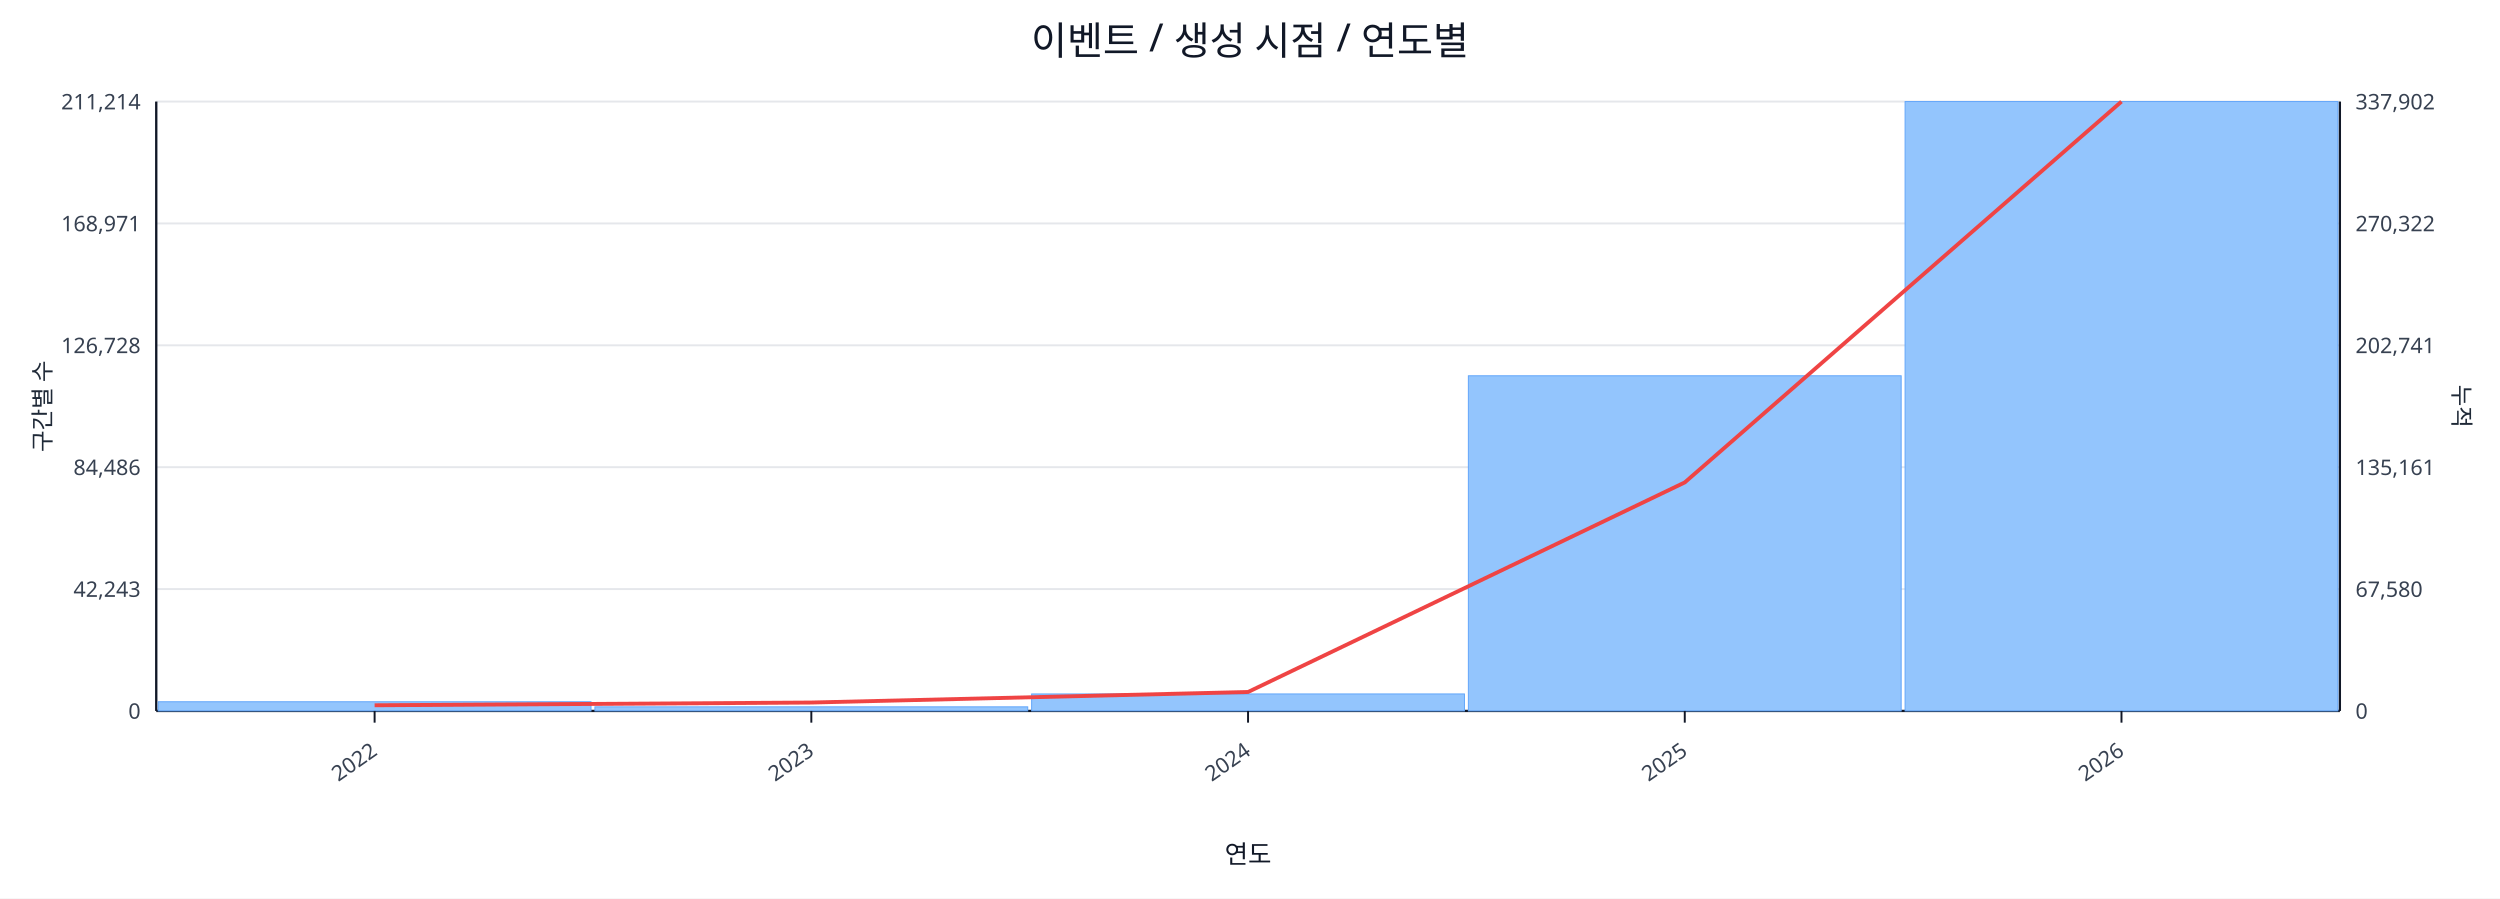
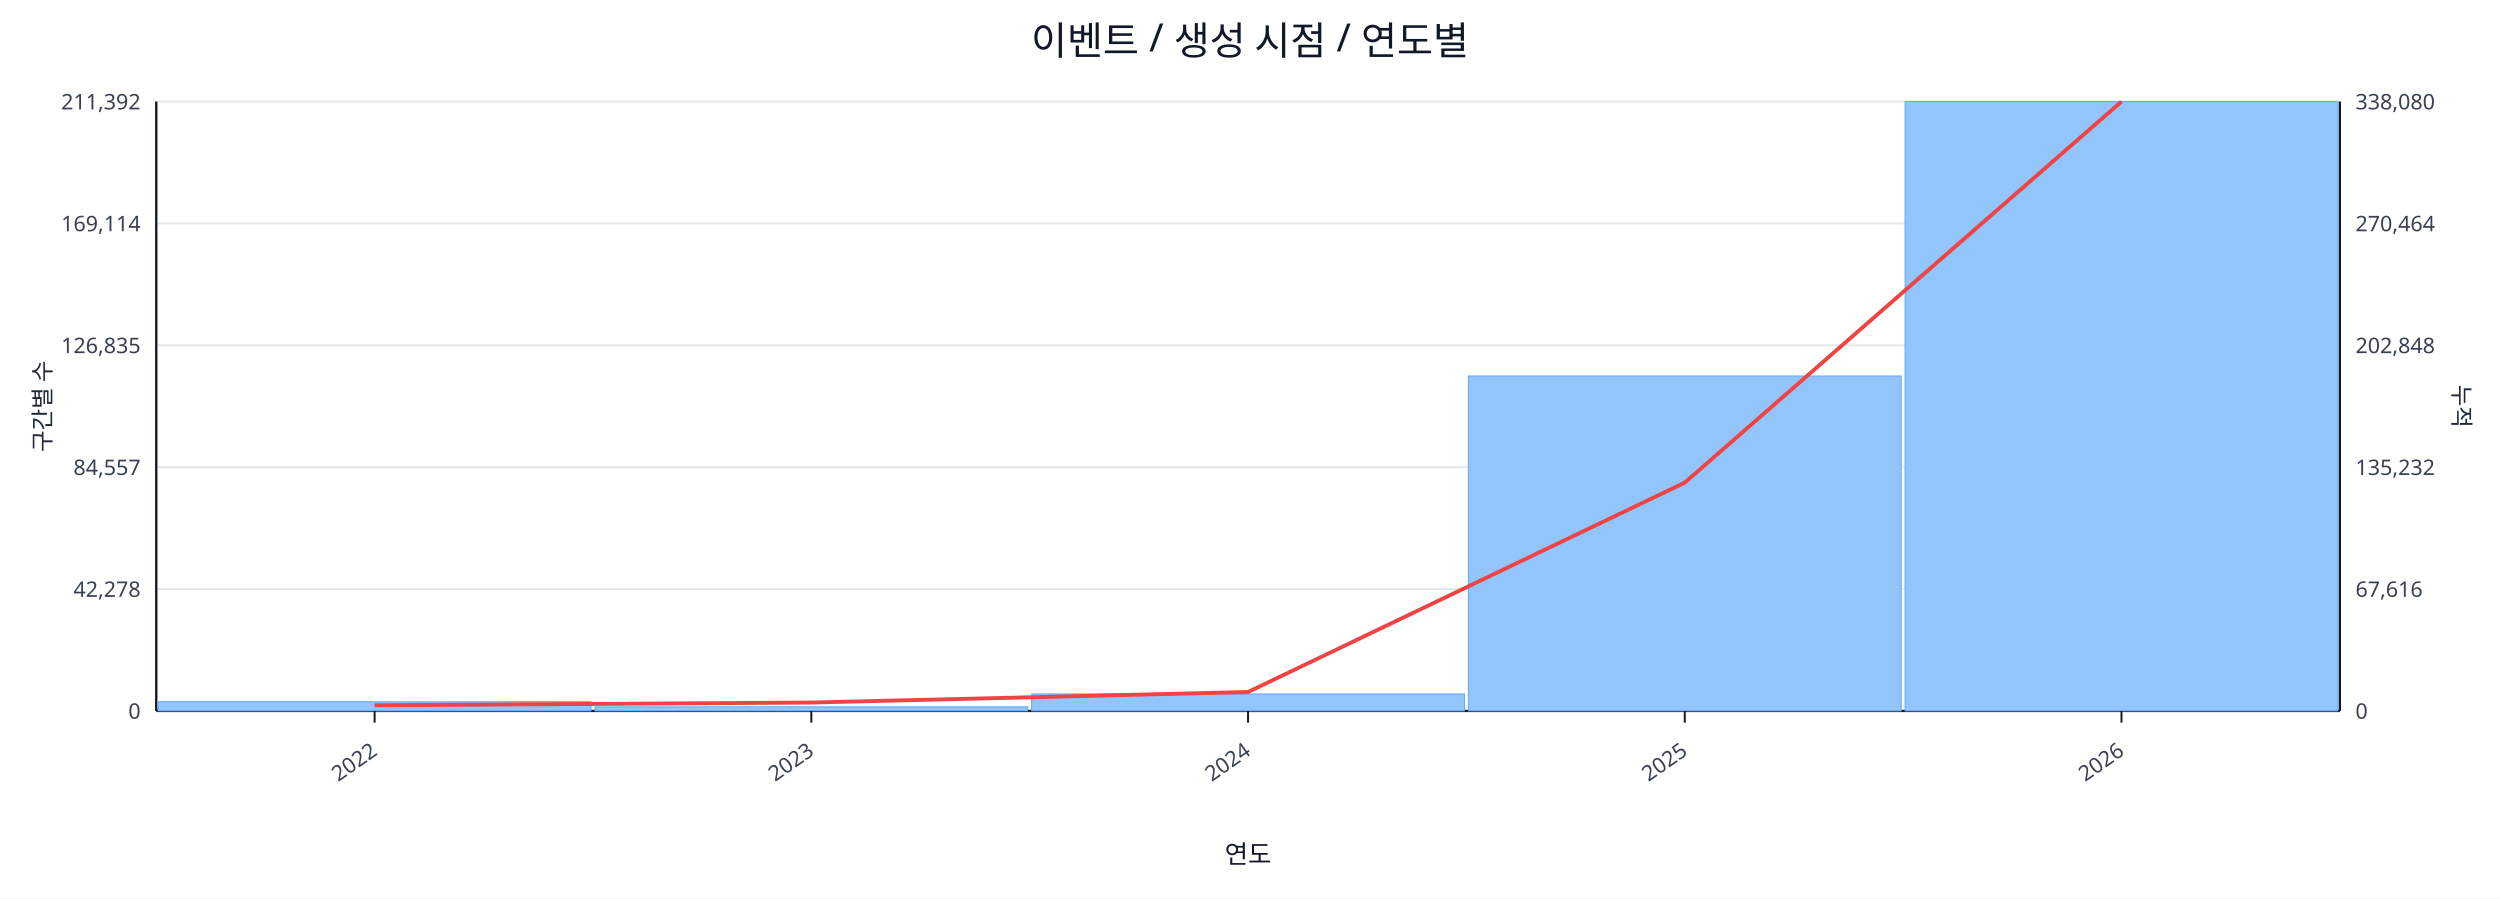
<svg xmlns="http://www.w3.org/2000/svg" width="1280" height="460" viewBox="0 0 1280 460">
  <rect x="0" y="0" width="100%" height="100%" fill="#ffffff" />
  <text x="640.0" y="28" font-size="20" text-anchor="middle" font-family="sans-serif" fill="#111827">이벤트 / 생성 시점 / 연도별</text>
  <line x1="80.0" y1="52.0" x2="1198.0" y2="52.0" stroke="#e5e7eb" stroke-width="1" />
-   <text x="72.0" y="56.0" font-size="11" text-anchor="end" font-family="sans-serif" fill="#374151">211,214</text>
-   <text x="1206.0" y="56.0" font-size="11" text-anchor="start" font-family="sans-serif" fill="#374151">337,902</text>
+   <text x="72.0" y="56.0" font-size="11" text-anchor="end" font-family="sans-serif" fill="#374151">211,392</text>
+   <text x="1206.0" y="56.0" font-size="11" text-anchor="start" font-family="sans-serif" fill="#374151">338,080</text>
  <line x1="80.0" y1="114.4" x2="1198.0" y2="114.4" stroke="#e5e7eb" stroke-width="1" />
-   <text x="72.0" y="118.4" font-size="11" text-anchor="end" font-family="sans-serif" fill="#374151">168,971</text>
-   <text x="1206.0" y="118.4" font-size="11" text-anchor="start" font-family="sans-serif" fill="#374151">270,322</text>
+   <text x="72.0" y="118.4" font-size="11" text-anchor="end" font-family="sans-serif" fill="#374151">169,114</text>
+   <text x="1206.0" y="118.4" font-size="11" text-anchor="start" font-family="sans-serif" fill="#374151">270,464</text>
  <line x1="80.0" y1="176.8" x2="1198.0" y2="176.8" stroke="#e5e7eb" stroke-width="1" />
-   <text x="72.0" y="180.8" font-size="11" text-anchor="end" font-family="sans-serif" fill="#374151">126,728</text>
-   <text x="1206.0" y="180.8" font-size="11" text-anchor="start" font-family="sans-serif" fill="#374151">202,741</text>
+   <text x="72.0" y="180.8" font-size="11" text-anchor="end" font-family="sans-serif" fill="#374151">126,835</text>
+   <text x="1206.0" y="180.8" font-size="11" text-anchor="start" font-family="sans-serif" fill="#374151">202,848</text>
  <line x1="80.0" y1="239.2" x2="1198.0" y2="239.2" stroke="#e5e7eb" stroke-width="1" />
-   <text x="72.0" y="243.2" font-size="11" text-anchor="end" font-family="sans-serif" fill="#374151">84,486</text>
-   <text x="1206.0" y="243.2" font-size="11" text-anchor="start" font-family="sans-serif" fill="#374151">135,161</text>
+   <text x="72.0" y="243.2" font-size="11" text-anchor="end" font-family="sans-serif" fill="#374151">84,557</text>
+   <text x="1206.0" y="243.2" font-size="11" text-anchor="start" font-family="sans-serif" fill="#374151">135,232</text>
  <line x1="80.0" y1="301.6" x2="1198.0" y2="301.6" stroke="#e5e7eb" stroke-width="1" />
-   <text x="72.0" y="305.6" font-size="11" text-anchor="end" font-family="sans-serif" fill="#374151">42,243</text>
-   <text x="1206.0" y="305.6" font-size="11" text-anchor="start" font-family="sans-serif" fill="#374151">67,580</text>
+   <text x="72.0" y="305.6" font-size="11" text-anchor="end" font-family="sans-serif" fill="#374151">42,278</text>
+   <text x="1206.0" y="305.6" font-size="11" text-anchor="start" font-family="sans-serif" fill="#374151">67,616</text>
  <line x1="80.0" y1="364.0" x2="1198.0" y2="364.0" stroke="#e5e7eb" stroke-width="1" />
  <text x="72.0" y="368.0" font-size="11" text-anchor="end" font-family="sans-serif" fill="#374151">0</text>
  <text x="1206.0" y="368.0" font-size="11" text-anchor="start" font-family="sans-serif" fill="#374151">0</text>
  <line x1="80.0" y1="364.0" x2="1198.0" y2="364.0" stroke="#111827" stroke-width="1.2" />
  <line x1="80.0" y1="52.0" x2="80.0" y2="364.0" stroke="#111827" stroke-width="1.2" />
  <line x1="1198.0" y1="52.0" x2="1198.0" y2="364.0" stroke="#111827" stroke-width="1.2" />
  <rect x="81.0" y="359.3" width="221.6" height="4.7" fill="#93c5fd" stroke="#60a5fa" stroke-width="0.5" />
  <rect x="304.6" y="361.9" width="221.6" height="2.1" fill="#93c5fd" stroke="#60a5fa" stroke-width="0.5" />
  <rect x="528.2" y="355.3" width="221.6" height="8.7" fill="#93c5fd" stroke="#60a5fa" stroke-width="0.5" />
-   <rect x="751.8" y="192.4" width="221.6" height="171.6" fill="#93c5fd" stroke="#60a5fa" stroke-width="0.5" />
+   <rect x="751.8" y="192.5" width="221.6" height="171.5" fill="#93c5fd" stroke="#60a5fa" stroke-width="0.5" />
  <rect x="975.4" y="52.0" width="221.6" height="312.0" fill="#93c5fd" stroke="#60a5fa" stroke-width="0.5" />
-   <polyline fill="none" stroke="#ef4444" stroke-width="2" points="191.8,361.1 415.4,359.7 639.0,354.3 862.6,247.0 1086.2,52.0" />
+   <polyline fill="none" stroke="#ef4444" stroke-width="2" points="191.8,361.1 415.4,359.7 639.0,354.3 862.6,247.1 1086.2,52.0" />
  <line x1="191.8" y1="364.0" x2="191.8" y2="370.0" stroke="#111827" stroke-width="1" />
  <text x="193.8" y="386.0" font-size="11" text-anchor="end" transform="rotate(-35 193.8 386.0)" font-family="sans-serif" fill="#374151">2022</text>
  <line x1="415.4" y1="364.0" x2="415.4" y2="370.0" stroke="#111827" stroke-width="1" />
  <text x="417.4" y="386.0" font-size="11" text-anchor="end" transform="rotate(-35 417.4 386.0)" font-family="sans-serif" fill="#374151">2023</text>
  <line x1="639.0" y1="364.0" x2="639.0" y2="370.0" stroke="#111827" stroke-width="1" />
  <text x="641.0" y="386.0" font-size="11" text-anchor="end" transform="rotate(-35 641.0 386.0)" font-family="sans-serif" fill="#374151">2024</text>
  <line x1="862.6" y1="364.0" x2="862.6" y2="370.0" stroke="#111827" stroke-width="1" />
  <text x="864.6" y="386.0" font-size="11" text-anchor="end" transform="rotate(-35 864.6 386.0)" font-family="sans-serif" fill="#374151">2025</text>
  <line x1="1086.2" y1="364.0" x2="1086.2" y2="370.0" stroke="#111827" stroke-width="1" />
  <text x="1088.2" y="386.0" font-size="11" text-anchor="end" transform="rotate(-35 1088.2 386.0)" font-family="sans-serif" fill="#374151">2026</text>
  <text x="26" y="208.0" font-size="12" transform="rotate(-90 26 208.0)" text-anchor="middle" font-family="sans-serif" fill="#1f2937">구간별 수</text>
  <text x="1256.0" y="208.0" font-size="12" transform="rotate(90 1256.0 208.0)" text-anchor="middle" font-family="sans-serif" fill="#1f2937">누적</text>
  <text x="639.0" y="442.0" font-size="13" text-anchor="middle" font-family="sans-serif" fill="#111827">연도</text>
</svg>
